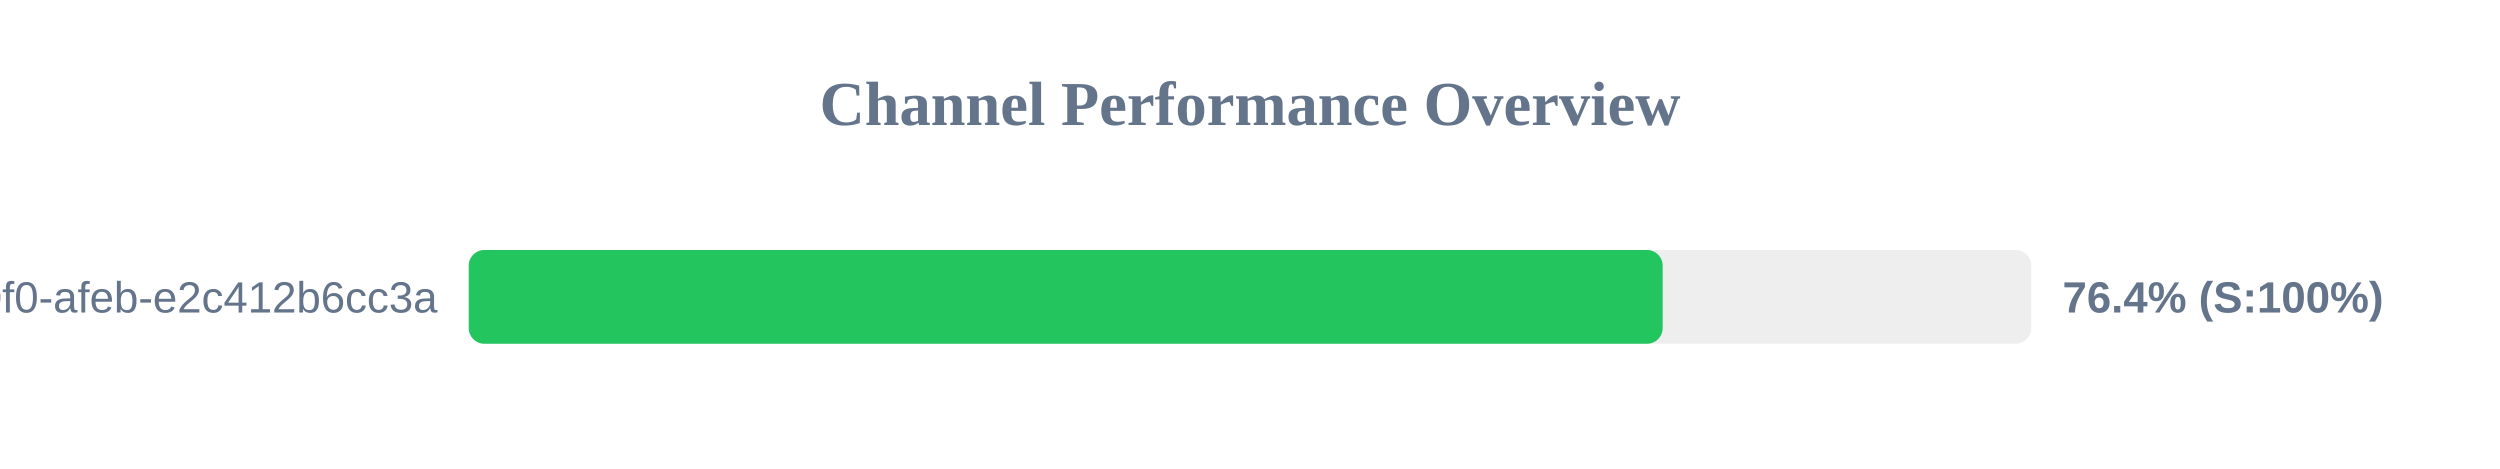
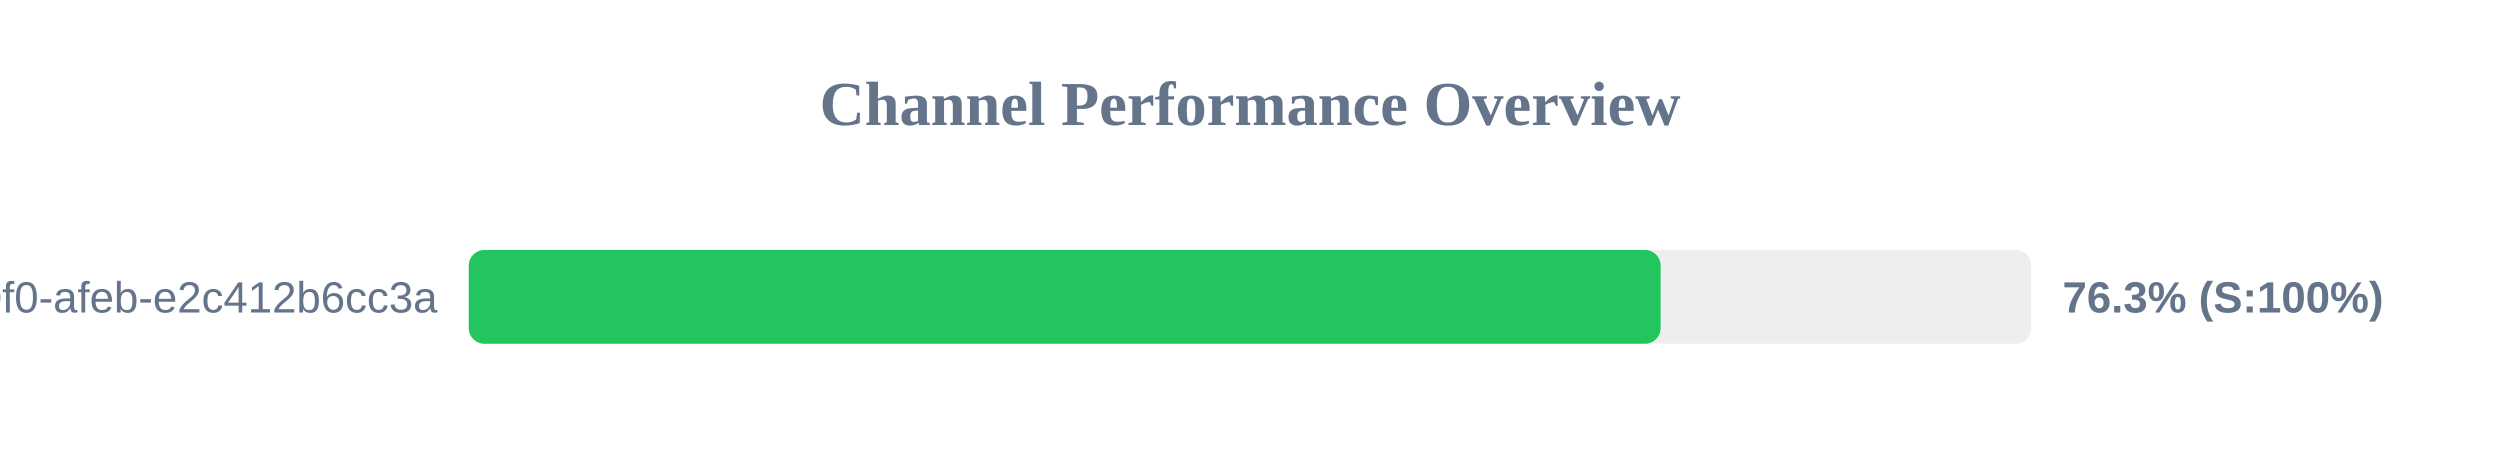
<svg xmlns="http://www.w3.org/2000/svg" width="800" height="150" version="1.1">
  <style>
        .row { font: 14px Arial; fill: #64748b; }
        .score { font: bold 14px Arial; fill: #64748b; }
    </style>
  <text x="400" y="40" text-anchor="middle" font-size="20px" font-weight="bold" fill="#64748b">Channel Performance Overview</text>
  <rect x="150" y="80" width="500" height="30" fill="#eee" rx="5" />
-   <rect x="150" y="80" width="382.05" height="30" fill="#22c55e" rx="5" />
+   <rect x="150" y="80" width="381.4" height="30" fill="#22c55e" rx="5" />
  <text x="140" y="100" text-anchor="end" class="row">?uuid=c6e02cd8-ce11-40f0-afeb-e2c412b6cc3a</text>
-   <text x="660" y="100" text-anchor="start" class="score">76.4% (S:100%)</text>
+   <text x="660" y="100" text-anchor="start" class="score">76.3% (S:100%)</text>
</svg>
